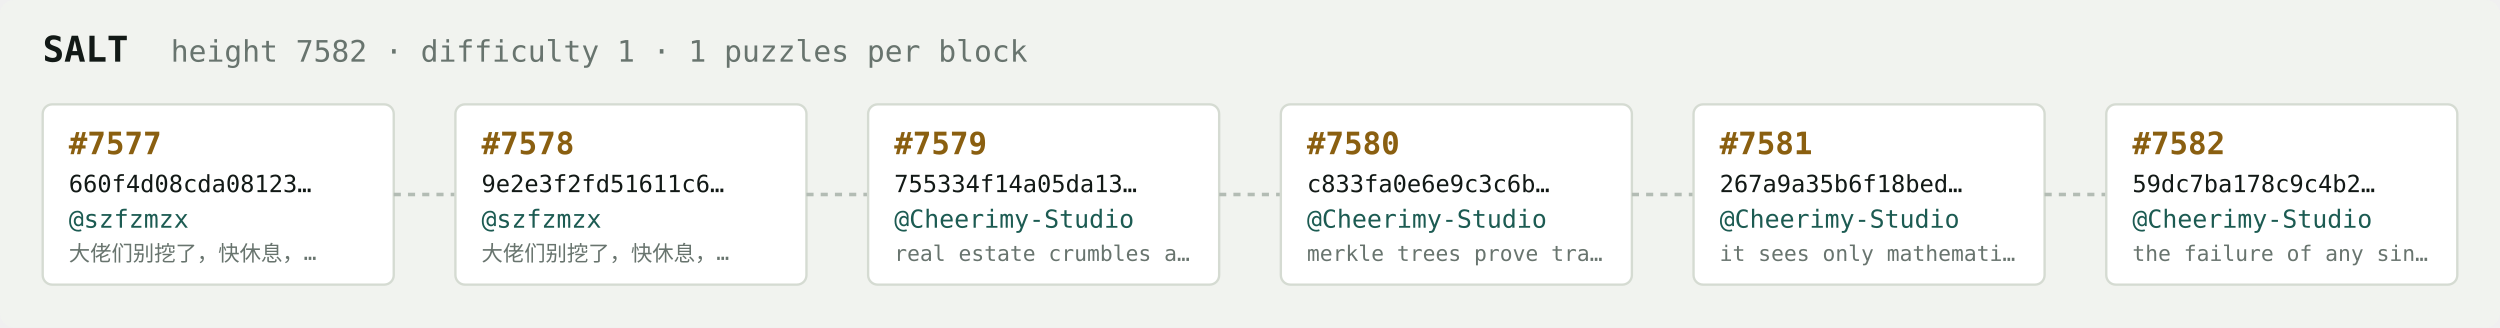
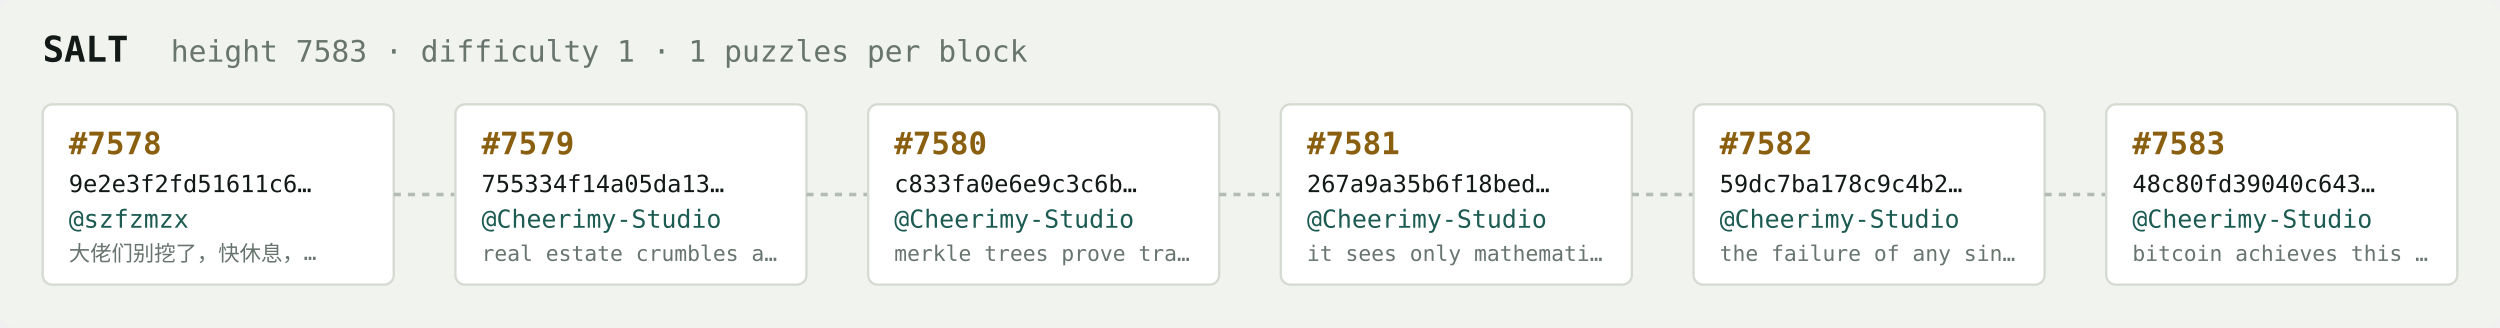
<svg xmlns="http://www.w3.org/2000/svg" width="1054" height="138" viewBox="0 0 1054 138" font-family="ui-monospace,SFMono-Regular,Menlo,monospace">
  <rect fill="#f1f3ef" width="1054" height="138" rx="6" />
  <text x="18" y="26" fill="#121916" font-size="15" font-weight="700">SALT</text>
-   <text x="72" y="26" fill="#68746e" font-size="12.5">height 7582 · difficulty 1 · 1 puzzles per block</text>
+   <text x="72" y="26" fill="#68746e" font-size="12.5">height 7583 · difficulty 1 · 1 puzzles per block</text>
  <rect x="18" y="44" width="148" height="76" rx="4" fill="#ffffff" stroke="#d5dbd2" stroke-width="1" />
-   <text x="29" y="65" fill="#8a5f10" font-size="13" font-weight="700">#7577</text>
-   <text x="29" y="81" fill="#121916" font-size="10">660f4d08cda08123…</text>
+   <text x="29" y="65" fill="#8a5f10" font-size="13" font-weight="700">#7578</text>
+   <text x="29" y="81" fill="#121916" font-size="10">9e2e3f2fd51611c6…</text>
  <text x="29" y="96" fill="#1c5b52" font-size="10.5">@szfzmzx</text>
  <text x="29" y="110" fill="#68746e" font-size="9">大佬们别挖了，快休息，…</text>
  <line x1="166" y1="82.0" x2="192" y2="82.0" stroke="#b3bcb4" stroke-width="1.5" stroke-dasharray="3 3" />
  <rect x="192" y="44" width="148" height="76" rx="4" fill="#ffffff" stroke="#d5dbd2" stroke-width="1" />
-   <text x="203" y="65" fill="#8a5f10" font-size="13" font-weight="700">#7578</text>
-   <text x="203" y="81" fill="#121916" font-size="10">9e2e3f2fd51611c6…</text>
-   <text x="203" y="96" fill="#1c5b52" font-size="10.5">@szfzmzx</text>
-   <text x="203" y="110" fill="#68746e" font-size="9">大佬们别挖了，快休息，…</text>
+   <text x="203" y="65" fill="#8a5f10" font-size="13" font-weight="700">#7579</text>
+   <text x="203" y="81" fill="#121916" font-size="10">755334f14a05da13…</text>
+   <text x="203" y="96" fill="#1c5b52" font-size="10.5">@Cheerimy-Studio</text>
+   <text x="203" y="110" fill="#68746e" font-size="9">real estate crumbles a…</text>
  <line x1="340" y1="82.0" x2="366" y2="82.0" stroke="#b3bcb4" stroke-width="1.5" stroke-dasharray="3 3" />
  <rect x="366" y="44" width="148" height="76" rx="4" fill="#ffffff" stroke="#d5dbd2" stroke-width="1" />
-   <text x="377" y="65" fill="#8a5f10" font-size="13" font-weight="700">#7579</text>
-   <text x="377" y="81" fill="#121916" font-size="10">755334f14a05da13…</text>
+   <text x="377" y="65" fill="#8a5f10" font-size="13" font-weight="700">#7580</text>
+   <text x="377" y="81" fill="#121916" font-size="10">c833fa0e6e9c3c6b…</text>
  <text x="377" y="96" fill="#1c5b52" font-size="10.5">@Cheerimy-Studio</text>
-   <text x="377" y="110" fill="#68746e" font-size="9">real estate crumbles a…</text>
+   <text x="377" y="110" fill="#68746e" font-size="9">merkle trees prove tra…</text>
  <line x1="514" y1="82.0" x2="540" y2="82.0" stroke="#b3bcb4" stroke-width="1.5" stroke-dasharray="3 3" />
  <rect x="540" y="44" width="148" height="76" rx="4" fill="#ffffff" stroke="#d5dbd2" stroke-width="1" />
-   <text x="551" y="65" fill="#8a5f10" font-size="13" font-weight="700">#7580</text>
-   <text x="551" y="81" fill="#121916" font-size="10">c833fa0e6e9c3c6b…</text>
+   <text x="551" y="65" fill="#8a5f10" font-size="13" font-weight="700">#7581</text>
+   <text x="551" y="81" fill="#121916" font-size="10">267a9a35b6f18bed…</text>
  <text x="551" y="96" fill="#1c5b52" font-size="10.5">@Cheerimy-Studio</text>
-   <text x="551" y="110" fill="#68746e" font-size="9">merkle trees prove tra…</text>
+   <text x="551" y="110" fill="#68746e" font-size="9">it sees only mathemati…</text>
  <line x1="688" y1="82.0" x2="714" y2="82.0" stroke="#b3bcb4" stroke-width="1.5" stroke-dasharray="3 3" />
  <rect x="714" y="44" width="148" height="76" rx="4" fill="#ffffff" stroke="#d5dbd2" stroke-width="1" />
-   <text x="725" y="65" fill="#8a5f10" font-size="13" font-weight="700">#7581</text>
-   <text x="725" y="81" fill="#121916" font-size="10">267a9a35b6f18bed…</text>
+   <text x="725" y="65" fill="#8a5f10" font-size="13" font-weight="700">#7582</text>
+   <text x="725" y="81" fill="#121916" font-size="10">59dc7ba178c9c4b2…</text>
  <text x="725" y="96" fill="#1c5b52" font-size="10.5">@Cheerimy-Studio</text>
-   <text x="725" y="110" fill="#68746e" font-size="9">it sees only mathemati…</text>
+   <text x="725" y="110" fill="#68746e" font-size="9">the failure of any sin…</text>
  <line x1="862" y1="82.0" x2="888" y2="82.0" stroke="#b3bcb4" stroke-width="1.5" stroke-dasharray="3 3" />
  <rect x="888" y="44" width="148" height="76" rx="4" fill="#ffffff" stroke="#d5dbd2" stroke-width="1" />
-   <text x="899" y="65" fill="#8a5f10" font-size="13" font-weight="700">#7582</text>
-   <text x="899" y="81" fill="#121916" font-size="10">59dc7ba178c9c4b2…</text>
+   <text x="899" y="65" fill="#8a5f10" font-size="13" font-weight="700">#7583</text>
+   <text x="899" y="81" fill="#121916" font-size="10">48c80fd39040c643…</text>
  <text x="899" y="96" fill="#1c5b52" font-size="10.5">@Cheerimy-Studio</text>
-   <text x="899" y="110" fill="#68746e" font-size="9">the failure of any sin…</text>
+   <text x="899" y="110" fill="#68746e" font-size="9">bitcoin achieves this …</text>
</svg>
